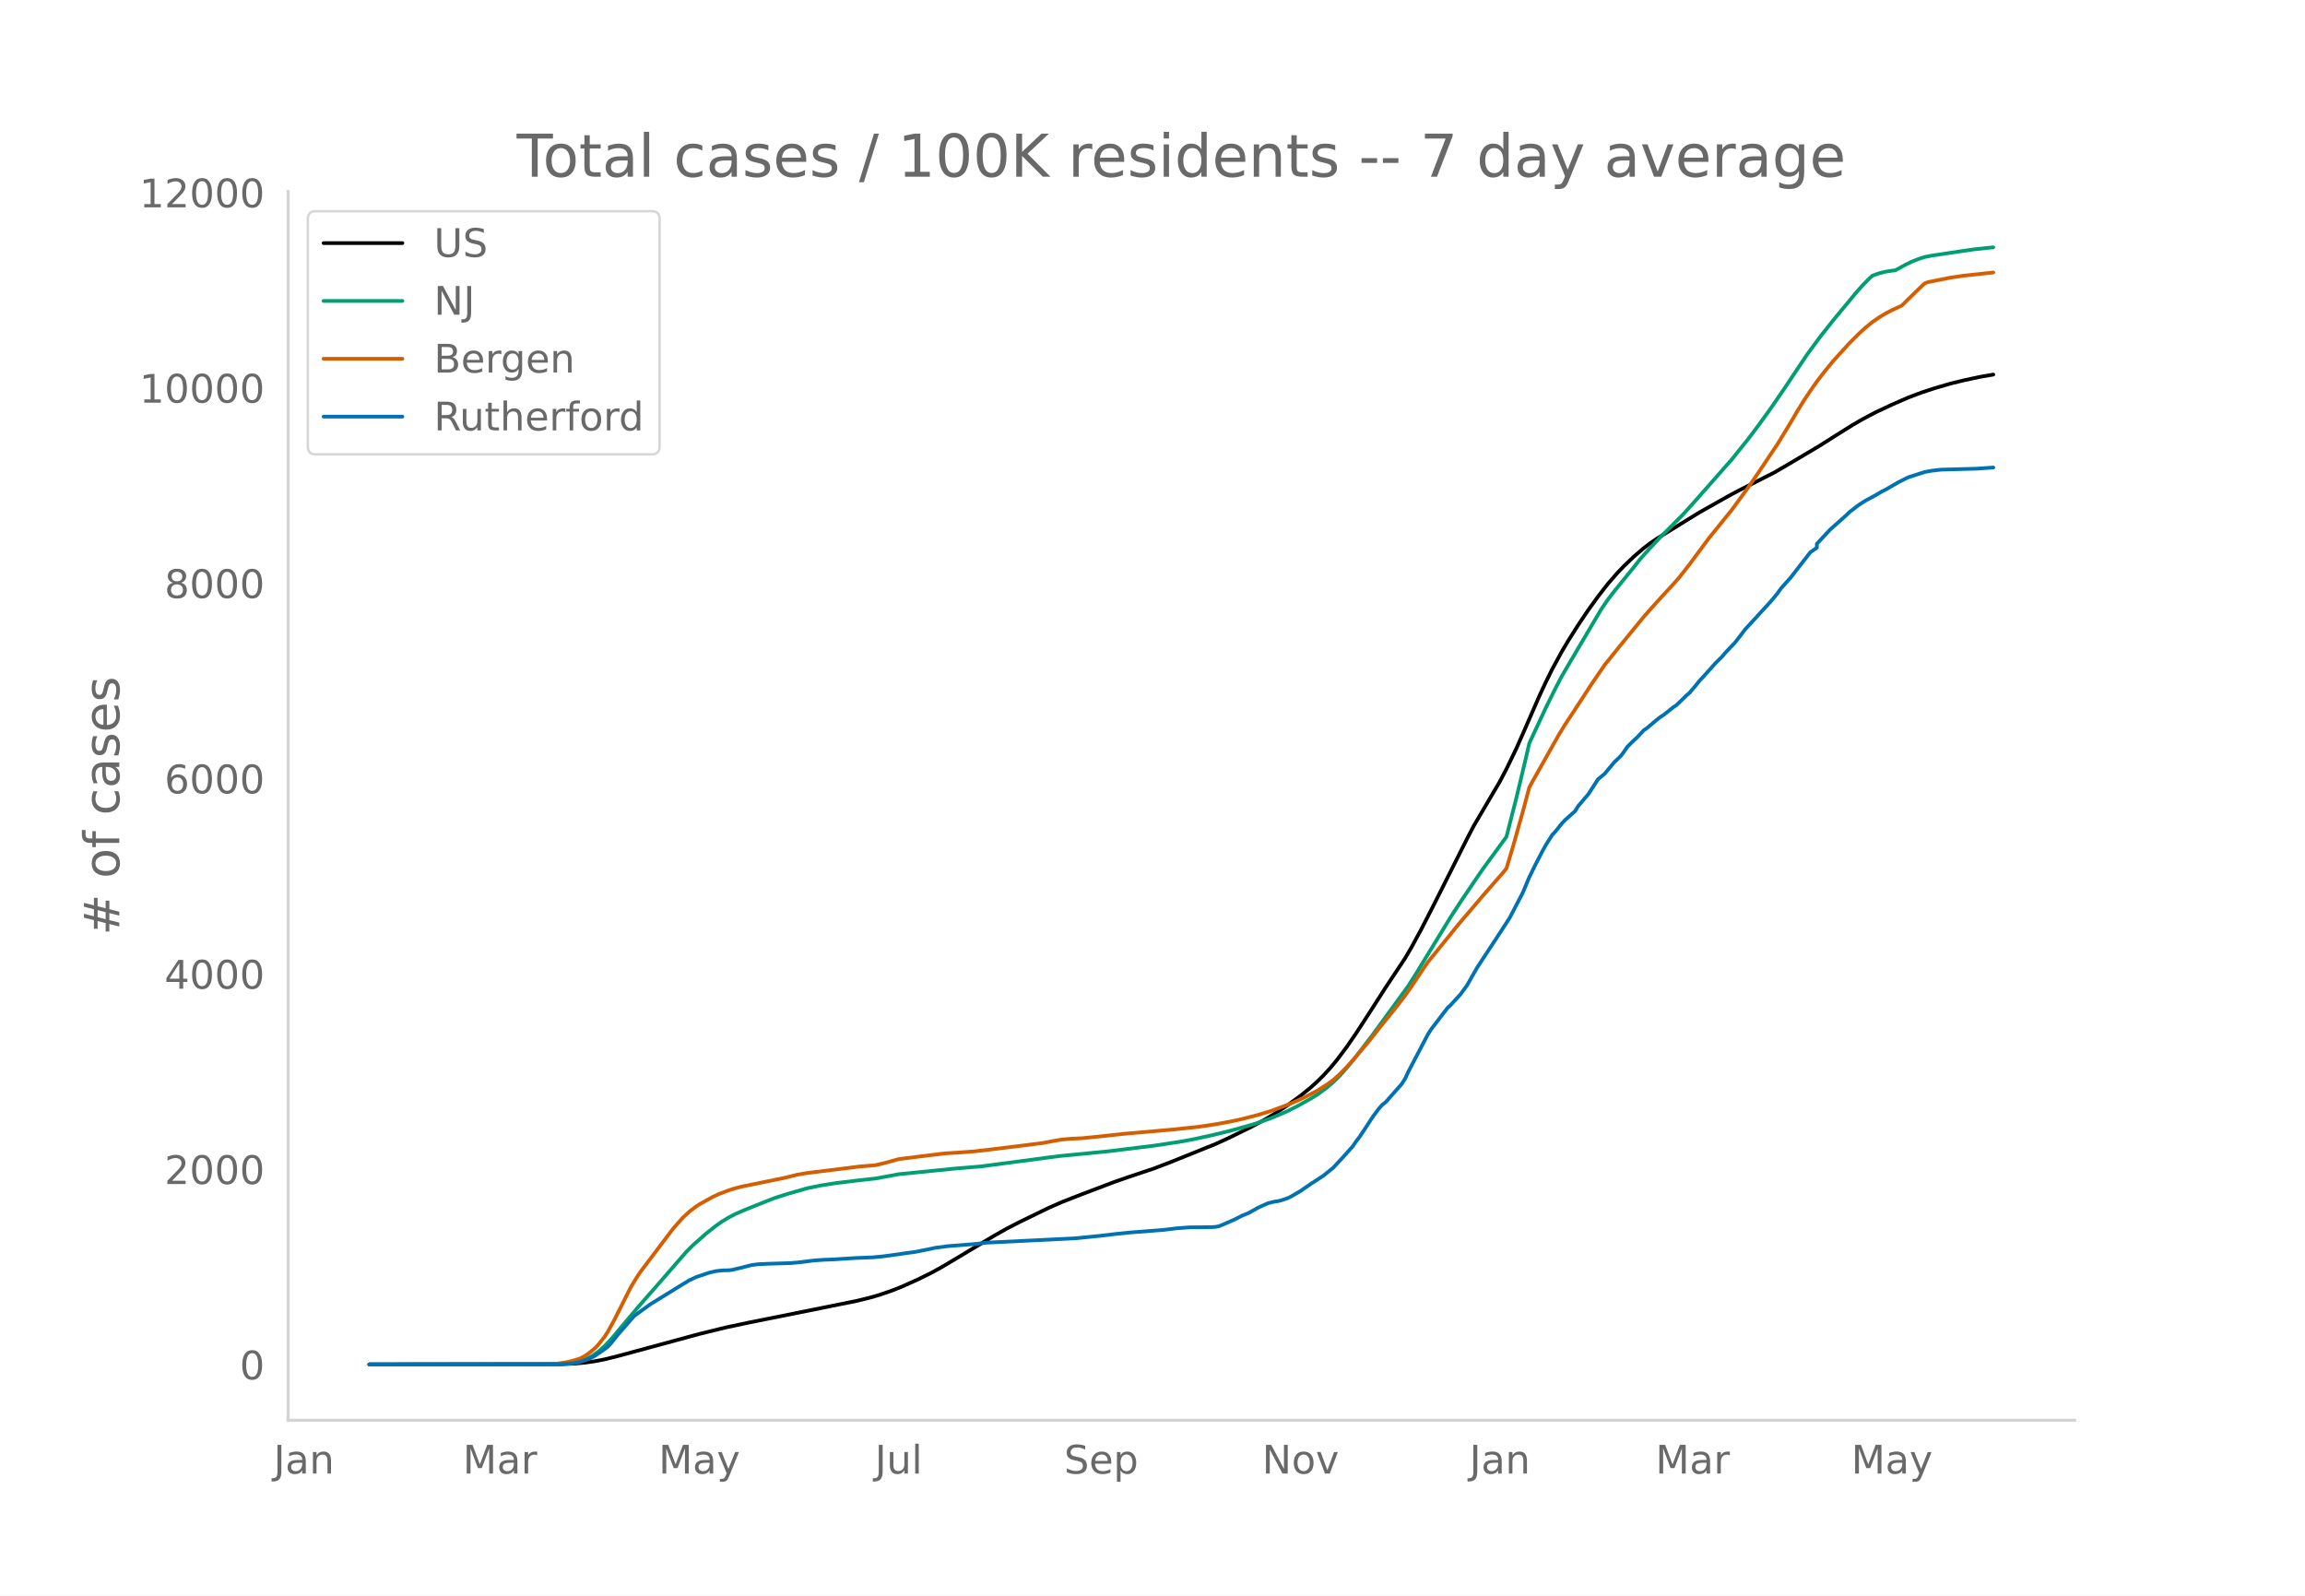
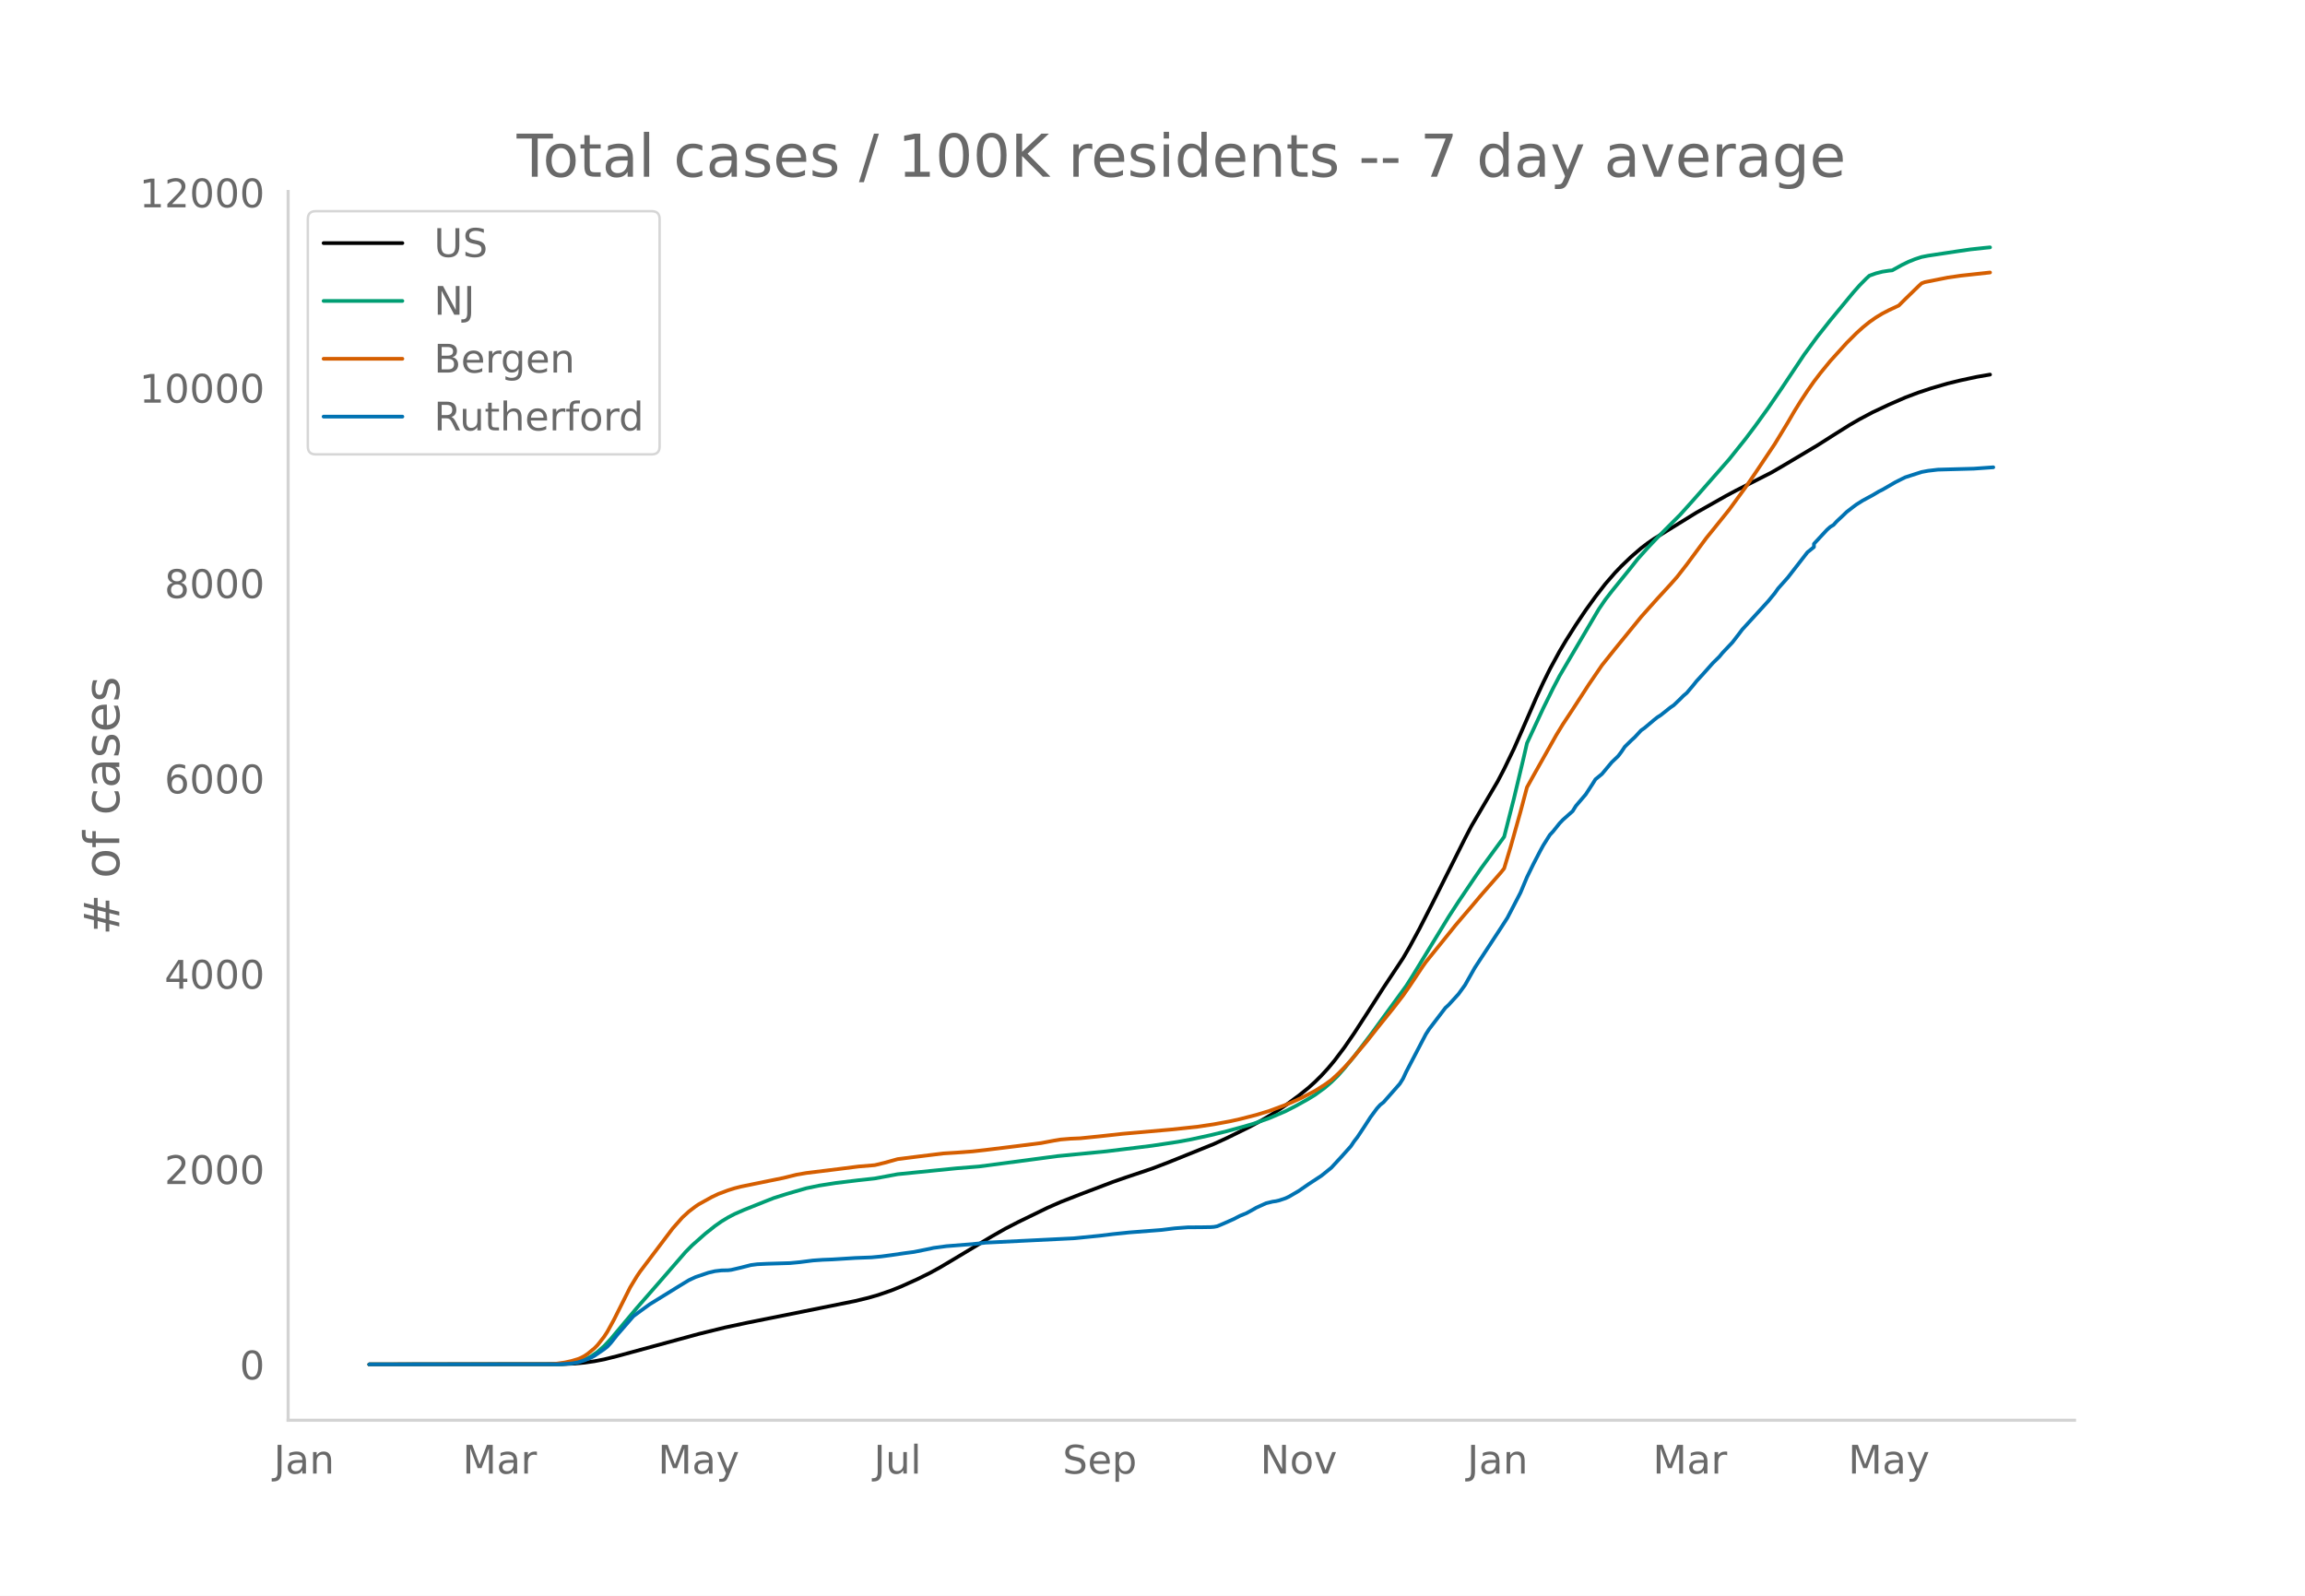
<svg xmlns="http://www.w3.org/2000/svg" xmlns:xlink="http://www.w3.org/1999/xlink" height="864" viewBox="0 0 936 648" width="1248">
  <defs>
    <style>*{stroke-linecap:butt;stroke-linejoin:round}</style>
  </defs>
  <g id="figure_1">
    <path d="M0 648h936V0H0z" style="fill:#fff" id="patch_1" />
    <g id="axes_1">
      <path d="M117 576.72h725.4V77.76H117z" style="fill:none" id="patch_2" />
-       <path clip-path="url(#p76d2bf2cdb)" d="m149.973 554.04 78.285-.096 5.308-.239 3.98-.376 3.98-.569 3.981-.761 5.308-1.319 33.172-9 10.615-2.61 9.288-1.977 29.19-5.857 14.596-2.946 5.308-1.28 3.98-1.14 5.308-1.825 3.98-1.589 6.635-2.986 5.307-2.623 3.981-2.18 5.308-3.147 15.922-9.555 5.307-3.011 5.308-2.735 11.942-5.803 5.307-2.323 7.961-3.116 13.27-5.027 5.307-1.85 10.615-3.56 6.634-2.527 18.576-7.483 5.308-2.432 9.288-4.558 5.307-2.873 3.98-2.356 5.308-3.502 5.308-3.885 3.98-3.21 2.654-2.385 2.654-2.636 2.654-2.893 2.653-3.169 3.981-5.284 3.98-5.764 5.308-8.18 6.634-10.343 7.962-11.979 2.653-4.547 3.981-7.335 5.307-10.368 13.27-26.39 2.653-5.082 10.615-18.037 2.654-5.061 3.98-8.21 2.654-6.01 6.634-15.194 2.654-5.717 2.654-5.374 3.98-7.297 2.654-4.461 3.98-6.277 3.981-5.927 3.981-5.508 3.98-5.134 3.981-4.57 2.654-2.763 3.98-3.8 3.981-3.421 2.654-2.018 2.654-1.82 6.634-4.094 10.615-6.545 11.942-6.732 3.98-2.129 14.596-7.404 5.307-3.088 13.27-7.88 6.633-4.215 6.635-4.152 3.98-2.299 5.308-2.81 6.634-3.114 6.635-2.885 5.307-2.002 5.308-1.75 6.634-1.936 5.307-1.294 6.635-1.415 5.307-.911h0" style="fill:none;stroke:#000;stroke-linecap:round;stroke-width:1.5" id="line2d_1" />
-       <path clip-path="url(#p76d2bf2cdb)" d="m149.973 554.04 75.631-.072 3.98-.18 2.655-.285 2.653-.471 2.654-.898 2.654-1.356 2.654-1.838 2.653-2.332 2.654-2.812 3.98-4.739 6.635-7.89 9.288-10.613 10.615-12.2 2.654-2.67 5.307-4.693 3.981-3.154 2.654-1.865 2.653-1.605 2.654-1.392 3.98-1.735 7.962-3.175 3.98-1.572 5.308-1.683 7.961-2.294 5.308-1.098 6.634-1.035 9.288-1.125 6.635-.721 9.288-1.726 23.883-2.39 9.288-.748 31.845-4.207 19.903-1.937 18.577-2.28 10.615-1.598 5.307-.974 7.961-1.73 6.635-1.613 6.634-1.823 3.98-1.151 6.635-2.324 6.634-2.836 3.98-2.03 5.308-2.95 2.654-1.629 3.98-2.892 2.654-2.287 2.654-2.6 2.654-2.988 3.98-4.849 6.635-8.671 14.595-20.017 2.654-4.186 14.596-23.852 3.98-6.12 6.635-9.806 2.654-3.839 9.288-12.682 3.98-15.57 3.98-16.652 1.328-5.79 6.634-14.224 3.98-8.05 2.654-5.07 3.981-6.776 11.942-20.24 2.654-3.893 2.653-3.436 7.962-9.819 2.653-3.363 3.98-4.42 3.982-4.213 9.288-9.308 5.307-5.897 5.308-6.025 9.288-10.547 6.634-8.27 3.98-5.275 5.308-7.34 5.308-7.733 9.288-13.89 5.307-7.221 5.308-6.706 9.288-11.219 2.653-3 2.654-2.688 1.327-1.214 2.654-.956 2.654-.673 2.653-.41 1.327-.135 3.98-2.2 2.655-1.293 2.653-1.06 2.654-.872 2.654-.52 11.942-1.796 5.307-.766 5.308-.573 2.653-.259h0" style="fill:none;stroke:#009e73;stroke-linecap:round;stroke-width:1.5" id="line2d_2" />
-       <path clip-path="url(#p76d2bf2cdb)" d="m149.973 554.04 72.978-.105 2.653-.12 3.98-.572 2.655-.591 2.653-.792 1.327-.553 1.327-.706 1.327-.898 2.654-2.179 1.327-1.342 2.653-3.384 1.327-2.042 2.654-4.826 6.634-13.183 2.654-4.376 1.327-1.963 13.269-17.535 3.98-4.499 2.654-2.423 2.654-2.019 1.327-.892 5.307-2.943 2.654-1.26 3.98-1.49 2.654-.838 2.654-.67 5.307-1.088 11.942-2.439 5.308-1.31 3.98-.683 13.27-1.63 7.96-1.009 6.635-.552 3.98-.962 5.308-1.48 7.96-1.006 10.616-1.303 5.307-.33 6.635-.496 5.307-.592 13.269-1.627 9.288-1.171 5.307-1.003 2.654-.438 3.98-.328 3.981-.173 7.962-.806 9.288-1.012 19.903-1.75 10.615-1.127 6.634-.995 6.634-1.218 3.981-.887 6.634-1.699 5.308-1.621 6.634-2.455 2.654-1.113 3.98-1.815 2.654-1.357 2.654-1.395 3.98-2.513 2.654-1.899 2.654-2.413 2.654-2.68 2.654-2.91 6.634-7.873 3.98-5.05 6.635-8.232 3.98-5.146 2.654-3.79 5.308-7.963 1.327-1.872 5.307-6.541 3.98-4.916 2.655-3.314 2.653-3.119 3.98-4.645 3.982-4.71 7.96-9.09 1.328-1.652 2.653-8.811 3.98-14.152 2.655-9.98 2.653-4.777 9.289-16.47 2.653-4.338 3.98-6.02 6.635-10.203 5.308-7.759 5.307-6.627 10.615-13.009 2.654-2.983 3.98-4.435 5.308-5.762 2.654-2.994 3.98-5.101 7.962-10.747 2.653-3.262 6.635-8.225 6.634-9.061 3.98-5.791 7.962-11.874 5.307-8.718 2.654-4.56 2.654-4.258 2.654-4.013 2.653-3.778 2.654-3.466 3.98-4.862 6.635-7.313 3.98-3.97 2.654-2.402 2.654-2.145 2.654-1.854 2.654-1.606 2.653-1.378 3.98-1.846 2.655-2.637 5.307-5.16 1.327-1.231 1.327-.496 9.288-1.85 5.307-.77 11.942-1.298h0" style="fill:none;stroke:#d55e00;stroke-linecap:round;stroke-width:1.5" id="line2d_3" />
-       <path clip-path="url(#p76d2bf2cdb)" d="m149.973 554.04 76.958-.062 5.308-.31 2.653-.464 2.654-.836 2.654-1.083 1.327-.712 3.98-2.724 1.327-1.022 1.327-1.424 2.654-3.343 6.634-7.615 2.654-1.95 3.98-2.88 11.942-7.367 3.981-2.414 2.654-1.238 5.307-1.796 2.654-.619 2.654-.31 2.653-.061 1.327-.155 3.98-.929 3.982-1.021 2.653-.34 3.98-.187 9.289-.278 3.98-.372 5.308-.68 3.98-.28 3.981-.154 9.288-.588 6.635-.248 3.98-.371 3.981-.527 5.307-.774 3.981-.526 6.634-1.33 1.327-.31 5.308-.712 10.615-.836 5.307-.588 35.826-1.765 10.615-1.052 5.307-.65 6.635-.681 13.268-1.022 5.308-.65 5.307-.402 5.308-.031 3.98-.062 1.327-.093 1.327-.248 2.654-1.114 3.98-1.765 2.654-1.362 2.654-1.083 2.654-1.455 1.326-.774 3.981-1.796 2.654-.65 1.327-.185 1.327-.31 2.653-.898 1.327-.619 3.98-2.321 3.981-2.755 5.308-3.468 3.98-3.219 3.981-4.303 3.98-4.426 1.328-1.982 1.326-1.702 2.654-3.993 2.654-4.087 2.654-3.59 1.327-1.455 1.326-1.022 6.635-7.522 1.327-2.105 1.326-2.848 7.962-15.2 1.327-2.043 6.634-8.667 1.327-1.207 3.98-4.365 2.654-3.653 3.98-7.027 10.616-16.159 2.653-4.117 5.308-10.184 2.654-6.315 2.653-5.418 2.654-5.107 1.327-2.415 2.654-4.21 1.327-1.424 2.653-3.312 1.327-1.393 3.98-3.53 1.328-2.135 2.653-3.096 1.327-1.547 2.654-4.056 1.327-2.105 2.654-2.167 3.98-4.767 2.654-2.538 1.327-1.765 1.327-1.98 2.654-2.601 1.326-1.207 2.654-2.848 1.327-.929 3.98-3.343 1.328-1.053 1.326-.835 3.981-3.158 1.327-.898 2.654-2.538 1.326-1.331 1.327-1.114 2.654-3.127 1.327-1.672 2.654-2.879 3.98-4.457 2.654-2.6 1.327-1.61 3.98-4.18 2.654-3.435 1.327-1.765 3.98-4.334 6.635-7.243 2.654-3.22 1.327-1.888 3.98-4.458 7.962-10.246 2.653-1.857v-1.579l5.308-5.696 6.634-5.912 1.327-1.3 2.654-2.044 1.327-.99 2.653-1.672 3.98-2.136 2.655-1.579 1.327-.65 5.307-3.064 2.654-1.331 1.327-.65 6.634-2.136 2.654-.496 3.98-.464 14.596-.402 6.634-.465h0" style="fill:none;stroke:#0072b2;stroke-linecap:round;stroke-width:1.5" id="line2d_4" />
+       <path clip-path="url(#p7110c87cff)" d="m149.973 554.04 78.128-.096 5.297-.239 3.972-.376 3.973-.569 3.973-.761 5.296-1.319 33.106-9 10.593-2.61 9.27-1.977 29.132-5.857 14.566-2.946 5.297-1.28 3.973-1.14 5.297-1.825 3.972-1.589 6.621-2.986 5.297-2.623 3.973-2.18 5.297-3.147 15.89-9.555 5.297-3.011 5.297-2.735 11.918-5.803 5.296-2.323 7.946-3.116 13.242-5.027 5.296-1.85 10.594-3.56 6.621-2.527 18.54-7.483 5.296-2.432 9.27-4.558 5.296-2.873 3.973-2.356 5.297-3.502 5.296-3.885 3.973-3.21 2.648-2.385 2.649-2.636 2.648-2.893 2.649-3.169 3.972-5.284 3.973-5.764 5.297-8.18 6.62-10.343 7.946-11.979 2.648-4.547 3.973-7.335 5.297-10.368 13.242-26.39 2.648-5.082 10.594-18.037 2.648-5.061 3.973-8.21 2.648-6.01 6.621-15.194 2.649-5.717 2.648-5.374 3.973-7.297 2.648-4.461 3.973-6.277 3.973-5.927 3.972-5.508 3.973-5.134 3.972-4.57 2.649-2.763 3.972-3.8 3.973-3.421 2.648-2.018 2.649-1.82 6.62-4.094 10.595-6.545 11.917-6.732 3.973-2.129 14.566-7.404 5.297-3.088 13.242-7.88 6.621-4.215 6.621-4.152 3.973-2.299 5.297-2.81 6.62-3.114 6.622-2.885 5.297-2.002 5.296-1.75 6.621-1.936 5.297-1.294 6.621-1.415 5.297-.911h0" style="fill:none;stroke:#000;stroke-linecap:round;stroke-width:1.5" id="line2d_1" />
+       <path clip-path="url(#p7110c87cff)" d="m149.973 554.04 75.48-.072 3.972-.18 2.648-.285 2.649-.471 2.648-.898 2.649-1.356 2.648-1.838 2.649-2.332 2.648-2.812 3.973-4.739 6.62-7.89 9.27-10.613 10.594-12.2 2.648-2.67 5.297-4.693 3.973-3.154 2.648-1.865 2.648-1.605 2.649-1.392 3.972-1.735 7.946-3.175 3.972-1.572 5.297-1.683 7.945-2.294 5.297-1.098 6.621-1.035 9.27-1.125 6.62-.721 9.27-1.726 23.836-2.39 9.27-.748 31.78-4.207 19.863-1.937 18.54-2.28 10.593-1.598 5.297-.974 7.945-1.73 6.62-1.613 6.622-1.823 3.973-1.151 6.62-2.324 6.622-2.836 3.972-2.03 5.297-2.95 2.648-1.629 3.973-2.892 2.648-2.287 2.649-2.6 2.648-2.988 3.973-4.849 6.62-8.671 14.567-20.017 2.649-4.186 14.566-23.852 3.973-6.12 6.62-9.806 2.649-3.839 9.27-12.682 3.972-15.57 3.973-16.652 1.324-5.79 6.62-14.224 3.973-8.05 2.649-5.07 3.973-6.776 11.917-20.24 2.649-3.893 2.648-3.436 7.945-9.819 2.649-3.363 3.972-4.42 3.973-4.213 9.27-9.308 5.296-5.897 5.297-6.025 9.27-10.547 6.62-8.27 3.973-5.275 5.297-7.34 5.297-7.733 9.27-13.89 5.296-7.221 5.297-6.706 9.27-11.219 2.648-3 2.648-2.688 1.324-1.214 2.649-.956 2.648-.673 2.649-.41 1.324-.135 3.973-2.2 2.648-1.293 2.648-1.06 2.649-.872 2.648-.52 11.918-1.796 5.297-.766 5.297-.573 2.648-.259h0" style="fill:none;stroke:#009e73;stroke-linecap:round;stroke-width:1.5" id="line2d_2" />
+       <path clip-path="url(#p7110c87cff)" d="m149.973 554.04 72.831-.105 2.648-.12 3.973-.572 2.648-.591 2.649-.792 1.324-.553 1.324-.706 1.325-.898 2.648-2.179 1.324-1.342 2.649-3.384 1.324-2.042 2.648-4.826 6.621-13.183 2.649-4.376 1.324-1.963 13.242-17.535 3.972-4.499 2.649-2.423 2.648-2.019 1.325-.892 5.296-2.943 2.649-1.26 3.972-1.49 2.649-.838 2.648-.67 5.297-1.088 11.918-2.439 5.297-1.31 3.972-.683 13.242-1.63 7.946-1.009 6.62-.552 3.973-.962 5.297-1.48 7.945-1.006 10.594-1.303 5.297-.33 6.62-.496 5.298-.592 13.242-1.627 9.27-1.171 5.296-1.003 2.648-.438 3.973-.328 3.973-.173 7.945-.806 9.27-1.012 19.862-1.75 10.594-1.127 6.621-.995 6.621-1.218 3.973-.887 6.62-1.699 5.298-1.621 6.62-2.455 2.649-1.113 3.973-1.815 2.648-1.357 2.648-1.395 3.973-2.513 2.648-1.899 2.649-2.413 2.648-2.68 2.649-2.91 6.62-7.873 3.973-5.05 6.621-8.232 3.973-5.146 2.648-3.79 5.297-7.963 1.324-1.872 5.297-6.541 3.973-4.916 2.648-3.314 2.649-3.119 3.972-4.645 3.973-4.71 7.945-9.09 1.324-1.652 2.649-8.811 3.972-14.152 2.649-9.98 2.648-4.777 9.27-16.47 2.648-4.338 3.973-6.02 6.62-10.203 5.298-7.759 5.296-6.627 10.594-13.009 2.648-2.983 3.973-4.435 5.297-5.762 2.648-2.994 3.973-5.101 7.945-10.747 2.649-3.262 6.62-8.225 6.622-9.061 3.972-5.791 7.945-11.874 5.297-8.718 2.649-4.56 2.648-4.258 2.649-4.013 2.648-3.778 2.648-3.466 3.973-4.862 6.621-7.313 3.973-3.97 2.648-2.402 2.648-2.145 2.649-1.854 2.648-1.606 2.649-1.378 3.972-1.846 2.649-2.637 5.297-5.16 1.324-1.231 1.324-.496 9.27-1.85 5.296-.77 11.918-1.298h0" style="fill:none;stroke:#d55e00;stroke-linecap:round;stroke-width:1.5" id="line2d_3" />
+       <path clip-path="url(#p7110c87cff)" d="m149.973 554.04 76.804-.062 5.296-.31 2.649-.464 2.648-.836 2.649-1.083 1.324-.712 3.973-2.724 1.324-1.022 1.324-1.424 2.648-3.343 6.621-7.615 2.649-1.95 3.972-2.88 11.918-7.367 3.973-2.414 2.648-1.238 5.297-1.796 2.649-.619 2.648-.31 2.648-.061 1.325-.155 3.972-.929 3.973-1.021 2.648-.34 3.973-.187 9.27-.278 3.972-.372 5.297-.68 3.972-.28 3.973-.154 9.27-.588 6.62-.248 3.973-.371 3.973-.527 5.296-.774 3.973-.526 6.621-1.33 1.324-.31 5.297-.712 10.594-.836 5.297-.588L436 502.839l10.594-1.052 5.297-.65 6.62-.681 13.243-1.022 5.297-.65 5.296-.402 5.297-.031 3.973-.062 1.324-.093 1.324-.248 2.649-1.114 3.972-1.765 2.649-1.362 2.648-1.083 2.649-1.455 1.324-.774 3.972-1.796 2.649-.65 1.324-.185 1.324-.31 2.649-.898 1.324-.619 3.972-2.321 3.973-2.755 5.297-3.468 3.972-3.219 3.973-4.303 3.973-4.426 1.324-1.982 1.324-1.702 2.649-3.993 2.648-4.087 2.648-3.59 1.325-1.455 1.324-1.022 6.62-7.522 1.325-2.105 1.324-2.848 7.945-15.2 1.325-2.043 6.62-8.667 1.325-1.207 3.973-4.365 2.648-3.653 3.973-7.027 10.593-16.159 2.649-4.117 5.296-10.184 2.649-6.315 2.648-5.418 2.649-5.107 1.324-2.415 2.648-4.21 1.324-1.424 2.649-3.312 1.324-1.393 3.973-3.53 1.324-2.135 2.648-3.096 1.325-1.547 2.648-4.056 1.324-2.105 2.649-2.167 3.972-4.767 2.649-2.538 1.324-1.765 1.324-1.98 2.648-2.601 1.325-1.207 2.648-2.848 1.324-.929 3.973-3.343 1.324-1.053 1.324-.835 3.973-3.158 1.324-.898 2.649-2.538 1.324-1.331 1.324-1.114 2.648-3.127 1.325-1.672 2.648-2.879 3.973-4.457 2.648-2.6 1.324-1.61 3.973-4.18 2.648-3.435 1.324-1.765 3.973-4.334 6.621-7.243 2.648-3.22 1.325-1.888 3.972-4.458 7.946-10.246 2.648-2.136v-1.3l5.297-5.696 1.324-1.176 1.324-.805 1.324-1.455 2.649-2.476 1.324-1.3 2.648-2.044 1.325-.99 2.648-1.672 3.973-2.136 2.648-1.579 1.324-.65 5.297-3.064 2.649-1.331 1.324-.65 6.62-2.136 2.65-.496 3.972-.464 14.566-.402 7.945-.558h0" style="fill:none;stroke:#0072b2;stroke-linecap:round;stroke-width:1.5" id="line2d_4" />
      <path d="M117 576.72V77.76" style="fill:none;stroke:#d3d3d3;stroke-linecap:square;stroke-linejoin:miter;stroke-width:1.25" id="patch_3" />
      <path d="M117 576.72h725.4" style="fill:none;stroke:#d3d3d3;stroke-linecap:square;stroke-linejoin:miter;stroke-width:1.25" id="patch_4" />
      <g id="matplotlib.axis_1">
        <g id="xtick_1">
-           <g style="fill:#696969" transform="matrix(.16 0 0 -.16 111.103 598.378)" id="text_1">
+           <g style="fill:#696969" transform="matrix(.16 0 0 -.16 111.156 598.378)" id="text_1">
            <defs>
              <path d="M9.813 72.906h9.859V5.078q0-13.187-5-19.14-5-5.954-16.094-5.954h-3.75v8.297h3.078q6.531 0 9.219 3.672Q9.813-4.39 9.813 5.078z" id="DejaVuSans-74" />
              <path d="M34.281 27.484q-10.89 0-15.093-2.484-4.204-2.484-4.204-8.5 0-4.781 3.157-7.594 3.156-2.797 8.562-2.797 7.485 0 12 5.297 4.516 5.297 4.516 14.078v2zm17.922 3.72V0H43.22v8.297Q40.14 3.328 35.547.953q-4.594-2.375-11.234-2.375-8.391 0-13.36 4.719Q6 8.016 6 15.922q0 9.219 6.172 13.906 6.187 4.688 18.437 4.688h12.61v.89q0 6.203-4.078 9.594-4.078 3.39-11.453 3.39-4.688 0-9.141-1.124-4.438-1.125-8.531-3.375v8.312q4.921 1.906 9.562 2.844 4.64.953 9.031.953 11.875 0 17.735-6.156 5.86-6.14 5.86-18.64z" id="DejaVuSans-97" />
              <path d="M54.89 33.016V0h-8.984v32.719q0 7.765-3.031 11.61-3.031 3.858-9.078 3.858-7.281 0-11.484-4.64-4.204-4.625-4.204-12.64V0H9.08v54.688h9.03v-8.5q3.235 4.937 7.594 7.374Q30.078 56 35.797 56q9.422 0 14.25-5.828 4.844-5.828 4.844-17.156z" id="DejaVuSans-110" />
            </defs>
            <use xlink:href="#DejaVuSans-74" />
            <use x="29.492" xlink:href="#DejaVuSans-97" />
            <use x="90.771" xlink:href="#DejaVuSans-110" />
          </g>
        </g>
        <g id="xtick_2">
-           <g style="fill:#696969" transform="matrix(.16 0 0 -.16 187.954 598.378)" id="text_2">
+           <g style="fill:#696969" transform="matrix(.16 0 0 -.16 187.847 598.378)" id="text_2">
            <defs>
              <path d="M9.813 72.906h14.703l18.593-49.61 18.703 49.61h14.704V0H66.89v64.016l-18.797-50h-9.907l-18.796 50V0H9.813z" id="DejaVuSans-77" />
              <path d="M41.11 46.297q-1.516.875-3.297 1.281Q36.03 48 33.89 48q-7.625 0-11.703-4.953-4.079-4.953-4.079-14.234V0H9.08v54.688h9.03v-8.5q2.844 4.984 7.375 7.39Q30.031 56 36.531 56q.922 0 2.047-.125 1.125-.11 2.484-.36z" id="DejaVuSans-114" />
            </defs>
            <use xlink:href="#DejaVuSans-77" />
            <use x="86.279" xlink:href="#DejaVuSans-97" />
            <use x="147.559" xlink:href="#DejaVuSans-114" />
          </g>
        </g>
        <g id="xtick_3">
-           <g style="fill:#696969" transform="matrix(.16 0 0 -.16 267.447 598.378)" id="text_3">
+           <g style="fill:#696969" transform="matrix(.16 0 0 -.16 267.178 598.378)" id="text_3">
            <defs>
              <path d="M32.172-5.078q-3.797-9.766-7.422-12.735-3.61-2.984-9.656-2.984H7.906v7.516h5.282q3.703 0 5.75 1.765Q21-9.766 23.483-3.219l1.61 4.094-22.11 53.813H12.5l17.094-42.766 17.093 42.766h9.516z" id="DejaVuSans-121" />
            </defs>
            <use xlink:href="#DejaVuSans-77" />
            <use x="86.279" xlink:href="#DejaVuSans-97" />
            <use x="147.559" xlink:href="#DejaVuSans-121" />
          </g>
        </g>
        <g id="xtick_4">
-           <g style="fill:#696969" transform="matrix(.16 0 0 -.16 355.273 598.378)" id="text_4">
+           <g style="fill:#696969" transform="matrix(.16 0 0 -.16 354.842 598.378)" id="text_4">
            <defs>
              <path d="M8.5 21.578v33.11h8.984V21.922q0-7.766 3.016-11.656 3.031-3.875 9.094-3.875 7.265 0 11.484 4.64 4.234 4.64 4.234 12.656v31h8.985V0h-8.984v8.406Q42.047 3.422 37.718 1q-4.313-2.422-10.032-2.422-9.421 0-14.312 5.86Q8.5 10.296 8.5 21.578zM31.11 56z" id="DejaVuSans-117" />
              <path d="M9.422 75.984h8.984V0H9.422z" id="DejaVuSans-108" />
            </defs>
            <use xlink:href="#DejaVuSans-74" />
            <use x="29.492" xlink:href="#DejaVuSans-117" />
            <use x="92.871" xlink:href="#DejaVuSans-108" />
          </g>
        </g>
        <g id="xtick_5">
-           <g style="fill:#696969" transform="matrix(.16 0 0 -.16 432.112 598.378)" id="text_5">
+           <g style="fill:#696969" transform="matrix(.16 0 0 -.16 431.515 598.378)" id="text_5">
            <defs>
              <path d="M53.516 70.516V60.89q-5.61 2.687-10.594 4-4.984 1.328-9.625 1.328-8.047 0-12.422-3.125t-4.375-8.89q0-4.845 2.906-7.313 2.907-2.453 11.016-3.97l5.953-1.218q11.031-2.11 16.281-7.406 5.25-5.297 5.25-14.172 0-10.61-7.11-16.078-7.093-5.469-20.812-5.469-5.172 0-11.015 1.172Q13.14.922 6.89 3.219v10.156q6-3.36 11.765-5.078 5.766-1.703 11.328-1.703 8.438 0 13.032 3.312 4.593 3.328 4.593 9.485 0 5.359-3.297 8.39-3.296 3.032-10.812 4.547L27.484 33.5q-11.03 2.188-15.968 6.875-4.922 4.688-4.922 13.047 0 9.672 6.812 15.234 6.813 5.563 18.766 5.563 5.14 0 10.453-.938 5.328-.922 10.89-2.765z" id="DejaVuSans-83" />
              <path d="M56.203 29.594v-4.39H14.891q.593-9.282 5.593-14.142 5-4.859 13.938-4.859 5.172 0 10.031 1.266 4.86 1.265 9.656 3.812v-8.5Q49.266.734 44.187-.344 39.11-1.422 33.892-1.422q-13.094 0-20.735 7.61-7.64 7.625-7.64 20.625 0 13.421 7.25 21.296Q20.016 56 32.328 56q11.031 0 17.453-7.11 6.422-7.093 6.422-19.296zm-8.984 2.64q-.094 7.36-4.125 11.75-4.032 4.407-10.672 4.407-7.516 0-12.031-4.25-4.516-4.25-5.203-11.97z" id="DejaVuSans-101" />
              <path d="M18.11 8.203v-29H9.077v75.484h9.031v-8.296q2.844 4.875 7.157 7.234Q29.594 56 35.594 56q9.968 0 16.187-7.906 6.235-7.907 6.235-20.797T51.78 6.484q-6.218-7.906-16.187-7.906-6 0-10.328 2.375-4.313 2.375-7.157 7.25zm30.578 19.094q0 9.906-4.079 15.547-4.078 5.64-11.203 5.64-7.14 0-11.218-5.64-4.079-5.64-4.079-15.547 0-9.906 4.078-15.547 4.079-5.64 11.22-5.64 7.124 0 11.202 5.64t4.078 15.547z" id="DejaVuSans-112" />
            </defs>
            <use xlink:href="#DejaVuSans-83" />
            <use x="63.477" xlink:href="#DejaVuSans-101" />
            <use x="125" xlink:href="#DejaVuSans-112" />
          </g>
        </g>
        <g id="xtick_6">
-           <g style="fill:#696969" transform="matrix(.16 0 0 -.16 512.516 598.378)" id="text_6">
+           <g style="fill:#696969" transform="matrix(.16 0 0 -.16 511.756 598.378)" id="text_6">
            <defs>
              <path d="M9.813 72.906h13.28l32.329-60.984v60.984h9.562V0h-13.28L19.39 60.984V0H9.813z" id="DejaVuSans-78" />
              <path d="M30.61 48.39q-7.22 0-11.422-5.64-4.204-5.64-4.204-15.453 0-9.813 4.172-15.453 4.188-5.64 11.453-5.64 7.188 0 11.375 5.655 4.203 5.672 4.203 15.438 0 9.719-4.203 15.406-4.187 5.688-11.375 5.688zm0 7.61q11.718 0 18.406-7.625 6.703-7.61 6.703-21.078 0-13.422-6.703-21.078-6.688-7.64-18.407-7.64-11.765 0-18.437 7.64-6.656 7.656-6.656 21.078 0 13.469 6.656 21.078Q18.844 56 30.609 56z" id="DejaVuSans-111" />
              <path d="M2.984 54.688H12.5L29.594 8.797l17.093 45.89h9.516L35.687 0H23.485z" id="DejaVuSans-118" />
            </defs>
            <use xlink:href="#DejaVuSans-78" />
            <use x="74.805" xlink:href="#DejaVuSans-111" />
            <use x="135.986" xlink:href="#DejaVuSans-118" />
          </g>
        </g>
        <g id="xtick_7">
-           <g style="fill:#696969" transform="matrix(.16 0 0 -.16 596.737 598.378)" id="text_7">
+           <g style="fill:#696969" transform="matrix(.16 0 0 -.16 595.815 598.378)" id="text_7">
            <use xlink:href="#DejaVuSans-74" />
            <use x="29.492" xlink:href="#DejaVuSans-97" />
            <use x="90.771" xlink:href="#DejaVuSans-110" />
          </g>
        </g>
        <g id="xtick_8">
-           <g style="fill:#696969" transform="matrix(.16 0 0 -.16 672.261 598.378)" id="text_8">
+           <g style="fill:#696969" transform="matrix(.16 0 0 -.16 671.182 598.378)" id="text_8">
            <use xlink:href="#DejaVuSans-77" />
            <use x="86.279" xlink:href="#DejaVuSans-97" />
            <use x="147.559" xlink:href="#DejaVuSans-114" />
          </g>
        </g>
        <g id="xtick_9">
-           <g style="fill:#696969" transform="matrix(.16 0 0 -.16 751.754 598.378)" id="text_9">
+           <g style="fill:#696969" transform="matrix(.16 0 0 -.16 750.513 598.378)" id="text_9">
            <use xlink:href="#DejaVuSans-77" />
            <use x="86.279" xlink:href="#DejaVuSans-97" />
            <use x="147.559" xlink:href="#DejaVuSans-121" />
          </g>
        </g>
      </g>
      <g id="matplotlib.axis_2">
        <g id="ytick_1">
          <g style="fill:#696969" transform="matrix(.16 0 0 -.16 97.32 560.119)" id="text_10">
            <defs>
              <path d="M31.781 66.406q-7.61 0-11.453-7.5Q16.5 51.422 16.5 36.375q0-14.984 3.828-22.484 3.844-7.5 11.453-7.5 7.672 0 11.5 7.5 3.844 7.5 3.844 22.484 0 15.047-3.844 22.531-3.828 7.5-11.5 7.5zm0 7.813q12.266 0 18.735-9.703 6.468-9.688 6.468-28.141 0-18.406-6.468-28.11-6.47-9.687-18.735-9.687-12.25 0-18.718 9.688-6.47 9.703-6.47 28.109 0 18.453 6.47 28.14Q19.53 74.22 31.78 74.22z" id="DejaVuSans-48" />
            </defs>
            <use xlink:href="#DejaVuSans-48" />
          </g>
        </g>
        <g id="ytick_2">
          <g style="fill:#696969" transform="matrix(.16 0 0 -.16 66.78 480.797)" id="text_11">
            <defs>
              <path d="M19.188 8.297h34.421V0H7.33v8.297q5.609 5.812 15.296 15.594 9.703 9.797 12.188 12.64 4.734 5.313 6.609 9 1.89 3.688 1.89 7.25 0 5.813-4.078 9.469-4.078 3.672-10.625 3.672-4.64 0-9.797-1.61-5.14-1.609-11-4.89v9.969Q13.767 71.78 18.938 73q5.188 1.219 9.485 1.219 11.328 0 18.062-5.672 6.735-5.656 6.735-15.125 0-4.5-1.688-8.531-1.672-4.016-6.125-9.485-1.218-1.422-7.765-8.187-6.532-6.766-18.453-18.922z" id="DejaVuSans-50" />
            </defs>
            <use xlink:href="#DejaVuSans-50" />
            <use x="63.623" xlink:href="#DejaVuSans-48" />
            <use x="127.246" xlink:href="#DejaVuSans-48" />
            <use x="190.869" xlink:href="#DejaVuSans-48" />
          </g>
        </g>
        <g id="ytick_3">
          <g style="fill:#696969" transform="matrix(.16 0 0 -.16 66.78 401.475)" id="text_12">
            <defs>
              <path d="M37.797 64.313 12.89 25.39h24.906zm-2.594 8.593H47.61V25.391h10.407v-8.203H47.609V0h-9.812v17.188H4.89v9.515z" id="DejaVuSans-52" />
            </defs>
            <use xlink:href="#DejaVuSans-52" />
            <use x="63.623" xlink:href="#DejaVuSans-48" />
            <use x="127.246" xlink:href="#DejaVuSans-48" />
            <use x="190.869" xlink:href="#DejaVuSans-48" />
          </g>
        </g>
        <g id="ytick_4">
          <g style="fill:#696969" transform="matrix(.16 0 0 -.16 66.78 322.154)" id="text_13">
            <defs>
              <path d="M33.016 40.375q-6.641 0-10.532-4.547-3.875-4.531-3.875-12.437 0-7.86 3.875-12.438 3.891-4.562 10.532-4.562 6.64 0 10.515 4.562 3.875 4.578 3.875 12.438 0 7.906-3.875 12.437-3.875 4.547-10.515 4.547zm19.578 30.922v-8.984q-3.719 1.75-7.5 2.671-3.782.938-7.5.938-9.766 0-14.922-6.594-5.14-6.594-5.875-19.922 2.875 4.25 7.219 6.516 4.359 2.266 9.578 2.266 10.984 0 17.36-6.672 6.374-6.657 6.374-18.125 0-11.235-6.64-18.032-6.641-6.78-17.672-6.78-12.657 0-19.344 9.687-6.688 9.703-6.688 28.109 0 17.281 8.204 27.563 8.203 10.28 22.015 10.28 3.719 0 7.5-.734t7.89-2.187z" id="DejaVuSans-54" />
            </defs>
            <use xlink:href="#DejaVuSans-54" />
            <use x="63.623" xlink:href="#DejaVuSans-48" />
            <use x="127.246" xlink:href="#DejaVuSans-48" />
            <use x="190.869" xlink:href="#DejaVuSans-48" />
          </g>
        </g>
        <g id="ytick_5">
          <g style="fill:#696969" transform="matrix(.16 0 0 -.16 66.78 242.832)" id="text_14">
            <defs>
              <path d="M31.781 34.625q-7.031 0-11.062-3.766-4.016-3.765-4.016-10.343 0-6.594 4.016-10.36Q24.75 6.391 31.78 6.391q7.032 0 11.078 3.78 4.063 3.798 4.063 10.345 0 6.578-4.031 10.343-4.016 3.766-11.11 3.766zm-9.86 4.188q-6.343 1.562-9.89 5.906Q8.5 49.079 8.5 55.329q0 8.733 6.219 13.812 6.234 5.078 17.062 5.078 10.89 0 17.094-5.078 6.203-5.079 6.203-13.813 0-6.25-3.547-10.61-3.531-4.343-9.828-5.906 7.125-1.656 11.094-6.5 3.984-4.828 3.984-11.796 0-10.61-6.468-16.282-6.47-5.656-18.532-5.656-12.047 0-18.531 5.656-6.469 5.672-6.469 16.282 0 6.968 4 11.797 4.016 4.843 11.14 6.5zM18.314 54.39q0-5.657 3.53-8.828 3.548-3.172 9.938-3.172 6.36 0 9.938 3.172 3.593 3.171 3.593 8.828 0 5.672-3.593 8.843-3.578 3.172-9.938 3.172-6.39 0-9.937-3.172-3.532-3.172-3.532-8.843z" id="DejaVuSans-56" />
            </defs>
            <use xlink:href="#DejaVuSans-56" />
            <use x="63.623" xlink:href="#DejaVuSans-48" />
            <use x="127.246" xlink:href="#DejaVuSans-48" />
            <use x="190.869" xlink:href="#DejaVuSans-48" />
          </g>
        </g>
        <g id="ytick_6">
          <g style="fill:#696969" transform="matrix(.16 0 0 -.16 56.6 163.51)" id="text_15">
            <defs>
              <path d="M12.406 8.297h16.11v55.625l-17.532-3.516v8.985l17.438 3.515h9.86V8.296H54.39V0H12.406z" id="DejaVuSans-49" />
            </defs>
            <use xlink:href="#DejaVuSans-49" />
            <use x="63.623" xlink:href="#DejaVuSans-48" />
            <use x="127.246" xlink:href="#DejaVuSans-48" />
            <use x="190.869" xlink:href="#DejaVuSans-48" />
            <use x="254.492" xlink:href="#DejaVuSans-48" />
          </g>
        </g>
        <g id="ytick_7">
          <g style="fill:#696969" transform="matrix(.16 0 0 -.16 56.6 84.189)" id="text_16">
            <use xlink:href="#DejaVuSans-49" />
            <use x="63.623" xlink:href="#DejaVuSans-50" />
            <use x="127.246" xlink:href="#DejaVuSans-48" />
            <use x="190.869" xlink:href="#DejaVuSans-48" />
            <use x="254.492" xlink:href="#DejaVuSans-48" />
          </g>
        </g>
        <g style="fill:#696969" transform="matrix(0 -.2 -.2 0 48.44 379.813)" id="text_17">
          <defs>
            <path d="M51.125 44H36.922l-4.11-16.313h14.313zm-7.328 27.781-5.078-20.265h14.265L58.11 71.78h7.813L60.89 51.516h15.234V44h-17.14l-4-16.313h15.53V20.22H53.079L48 0h-7.813l5.032 20.219H30.906L25.875 0h-7.86l5.079 20.219H7.719v7.468h17.187L29 44H13.281v7.516h17.625l4.985 20.265z" id="DejaVuSans-35" />
            <path d="M37.11 75.984V68.5h-8.594q-4.828 0-6.72-1.953-1.874-1.953-1.874-7.031v-4.828h14.797v-6.985H19.922V0H10.89v47.703H2.297v6.984h8.594V58.5q0 9.125 4.25 13.297 4.25 4.187 13.468 4.187z" id="DejaVuSans-102" />
            <path d="M48.781 52.594v-8.407q-3.812 2.11-7.64 3.157-3.828 1.047-7.735 1.047-8.75 0-13.593-5.547-4.829-5.532-4.829-15.547 0-10.016 4.829-15.563 4.843-5.53 13.593-5.53 3.907 0 7.735 1.046 3.828 1.047 7.64 3.156V2.094Q45.016.344 40.984-.531q-4.015-.89-8.562-.89-12.36 0-19.64 7.765-7.266 7.765-7.266 20.953 0 13.375 7.343 21.031Q20.22 56 33.016 56q4.14 0 8.093-.86 3.953-.843 7.672-2.546z" id="DejaVuSans-99" />
            <path d="M44.281 53.078v-8.5q-3.797 1.953-7.906 2.922-4.094.984-8.5.984-6.688 0-10.031-2.047-3.344-2.046-3.344-6.156 0-3.125 2.39-4.906 2.391-1.781 9.626-3.39l3.078-.688q9.562-2.047 13.593-5.781 4.032-3.735 4.032-10.422 0-7.625-6.032-12.078-6.03-4.438-16.578-4.438-4.39 0-9.156.86Q10.688.296 5.422 2v9.281q4.984-2.594 9.812-3.89 4.829-1.282 9.579-1.282 6.343 0 9.75 2.172 3.421 2.172 3.421 6.125 0 3.656-2.468 5.61-2.453 1.953-10.813 3.765l-3.125.735q-8.344 1.75-12.062 5.39-3.704 3.64-3.704 9.985 0 7.718 5.47 11.906Q16.75 56 26.811 56q4.97 0 9.36-.734 4.406-.72 8.11-2.188z" id="DejaVuSans-115" />
          </defs>
          <use xlink:href="#DejaVuSans-35" />
          <use x="83.789" xlink:href="#DejaVuSans-32" />
          <use x="115.576" xlink:href="#DejaVuSans-111" />
          <use x="176.758" xlink:href="#DejaVuSans-102" />
          <use x="211.963" xlink:href="#DejaVuSans-32" />
          <use x="243.75" xlink:href="#DejaVuSans-99" />
          <use x="298.73" xlink:href="#DejaVuSans-97" />
          <use x="360.01" xlink:href="#DejaVuSans-115" />
          <use x="412.109" xlink:href="#DejaVuSans-101" />
          <use x="473.633" xlink:href="#DejaVuSans-115" />
        </g>
      </g>
      <g style="fill:#696969" transform="matrix(.24 0 0 -.24 209.82 71.76)" id="text_18">
        <defs>
          <path d="M-.297 72.906h61.672v-8.312H35.5V0h-9.906v64.594H-.296z" id="DejaVuSans-84" />
          <path d="M18.313 70.219V54.688h18.5v-6.985h-18.5V18.016q0-6.688 1.828-8.594 1.828-1.906 7.453-1.906h9.218V0h-9.218q-10.407 0-14.36 3.875-3.953 3.89-3.953 14.14v29.688H2.687v6.984h6.594V70.22z" id="DejaVuSans-116" />
          <path d="M25.39 72.906h8.297L8.297-9.28H0z" id="DejaVuSans-47" />
          <path d="M9.813 72.906h9.859V42.094L52.39 72.906h12.703L28.906 38.922 67.672 0H54.688L19.672 35.11V0h-9.86z" id="DejaVuSans-75" />
          <path d="M9.422 54.688h8.984V0H9.422zm0 21.296h8.984v-11.39H9.422z" id="DejaVuSans-105" />
          <path d="M45.406 46.39v29.594h8.985V0h-8.985v8.203Q42.578 3.328 38.25.953q-4.313-2.375-10.375-2.375-9.906 0-16.14 7.906-6.22 7.922-6.22 20.813 0 12.89 6.22 20.797Q17.968 56 27.874 56q6.063 0 10.375-2.375 4.328-2.36 7.156-7.234zm-30.61-19.093q0-9.906 4.079-15.547 4.078-5.64 11.203-5.64 7.125 0 11.219 5.64 4.11 5.64 4.11 15.547 0 9.906-4.11 15.547-4.094 5.64-11.219 5.64-7.125 0-11.203-5.64-4.078-5.64-4.078-15.547z" id="DejaVuSans-100" />
          <path d="M4.89 31.39h26.313v-8H4.891z" id="DejaVuSans-45" />
          <path d="M8.203 72.906h46.875v-4.203L28.61 0H18.312L43.22 64.594H8.203z" id="DejaVuSans-55" />
          <path d="M45.406 27.984q0 9.766-4.031 15.125-4.016 5.375-11.297 5.375-7.219 0-11.25-5.375-4.031-5.359-4.031-15.125 0-9.718 4.031-15.093t11.25-5.375q7.281 0 11.297 5.375 4.031 5.375 4.031 15.093zm8.985-21.203q0-13.953-6.203-20.765Q42-20.797 29.203-20.797q-4.734 0-8.937.703-4.203.703-8.157 2.172v8.735q3.954-2.141 7.813-3.157 3.86-1.031 7.86-1.031 8.843 0 13.234 4.61 4.39 4.609 4.39 13.937v4.453q-2.781-4.844-7.125-7.234Q33.938 0 27.875 0 17.828 0 11.672 7.656q-6.156 7.672-6.156 20.328 0 12.688 6.156 20.344Q17.828 56 27.875 56q6.063 0 10.406-2.39 4.344-2.391 7.125-7.22v8.297h8.985z" id="DejaVuSans-103" />
        </defs>
        <use xlink:href="#DejaVuSans-84" />
        <use x="44.084" xlink:href="#DejaVuSans-111" />
        <use x="105.266" xlink:href="#DejaVuSans-116" />
        <use x="144.475" xlink:href="#DejaVuSans-97" />
        <use x="205.754" xlink:href="#DejaVuSans-108" />
        <use x="233.537" xlink:href="#DejaVuSans-32" />
        <use x="265.324" xlink:href="#DejaVuSans-99" />
        <use x="320.305" xlink:href="#DejaVuSans-97" />
        <use x="381.584" xlink:href="#DejaVuSans-115" />
        <use x="433.684" xlink:href="#DejaVuSans-101" />
        <use x="495.207" xlink:href="#DejaVuSans-115" />
        <use x="547.307" xlink:href="#DejaVuSans-32" />
        <use x="579.094" xlink:href="#DejaVuSans-47" />
        <use x="612.785" xlink:href="#DejaVuSans-32" />
        <use x="644.572" xlink:href="#DejaVuSans-49" />
        <use x="708.195" xlink:href="#DejaVuSans-48" />
        <use x="771.818" xlink:href="#DejaVuSans-48" />
        <use x="835.441" xlink:href="#DejaVuSans-75" />
        <use x="901.018" xlink:href="#DejaVuSans-32" />
        <use x="932.805" xlink:href="#DejaVuSans-114" />
        <use x="971.668" xlink:href="#DejaVuSans-101" />
        <use x="1033.191" xlink:href="#DejaVuSans-115" />
        <use x="1085.291" xlink:href="#DejaVuSans-105" />
        <use x="1113.074" xlink:href="#DejaVuSans-100" />
        <use x="1176.551" xlink:href="#DejaVuSans-101" />
        <use x="1238.074" xlink:href="#DejaVuSans-110" />
        <use x="1301.453" xlink:href="#DejaVuSans-116" />
        <use x="1340.662" xlink:href="#DejaVuSans-115" />
        <use x="1392.762" xlink:href="#DejaVuSans-32" />
        <use x="1424.549" xlink:href="#DejaVuSans-45" />
        <use x="1460.633" xlink:href="#DejaVuSans-45" />
        <use x="1496.717" xlink:href="#DejaVuSans-32" />
        <use x="1528.504" xlink:href="#DejaVuSans-55" />
        <use x="1592.127" xlink:href="#DejaVuSans-32" />
        <use x="1623.914" xlink:href="#DejaVuSans-100" />
        <use x="1687.391" xlink:href="#DejaVuSans-97" />
        <use x="1748.67" xlink:href="#DejaVuSans-121" />
        <use x="1807.85" xlink:href="#DejaVuSans-32" />
        <use x="1839.637" xlink:href="#DejaVuSans-97" />
        <use x="1900.916" xlink:href="#DejaVuSans-118" />
        <use x="1960.096" xlink:href="#DejaVuSans-101" />
        <use x="2021.619" xlink:href="#DejaVuSans-114" />
        <use x="2062.732" xlink:href="#DejaVuSans-97" />
        <use x="2124.012" xlink:href="#DejaVuSans-103" />
        <use x="2187.488" xlink:href="#DejaVuSans-101" />
      </g>
      <g id="legend_1">
        <path d="M128.2 184.5h136.45q3.2 0 3.2-3.2V88.96q0-3.2-3.2-3.2H128.2q-3.2 0-3.2 3.2v92.34q0 3.2 3.2 3.2z" style="fill:none;opacity:.8;stroke:#ccc;stroke-linejoin:miter" id="patch_5" />
        <path d="M131.4 98.718h32" style="fill:none;stroke:#000;stroke-linecap:round;stroke-width:1.5" id="line2d_5" />
        <g style="fill:#696969" transform="matrix(.16 0 0 -.16 176.2 104.317)" id="text_19">
          <defs>
            <path d="M8.688 72.906h9.921V28.61q0-11.718 4.235-16.875 4.25-5.14 13.781-5.14 9.469 0 13.719 5.14 4.25 5.157 4.25 16.875v44.297H64.5V27.391q0-14.25-7.063-21.532-7.046-7.28-20.812-7.28-13.828 0-20.89 7.28-7.047 7.282-7.047 21.532z" id="DejaVuSans-85" />
          </defs>
          <use xlink:href="#DejaVuSans-85" />
          <use x="73.193" xlink:href="#DejaVuSans-83" />
        </g>
        <path d="M131.4 122.203h32" style="fill:none;stroke:#009e73;stroke-linecap:round;stroke-width:1.5" id="line2d_7" />
        <g style="fill:#696969" transform="matrix(.16 0 0 -.16 176.2 127.802)" id="text_20">
          <use xlink:href="#DejaVuSans-78" />
          <use x="74.805" xlink:href="#DejaVuSans-74" />
        </g>
        <path d="M131.4 145.688h32" style="fill:none;stroke:#d55e00;stroke-linecap:round;stroke-width:1.5" id="line2d_9" />
        <g style="fill:#696969" transform="matrix(.16 0 0 -.16 176.2 151.287)" id="text_21">
          <defs>
            <path d="M19.672 34.813V8.108H35.5q7.953 0 11.781 3.297 3.844 3.297 3.844 10.078 0 6.844-3.844 10.078-3.828 3.25-11.781 3.25zm0 29.984V42.828h14.61q7.218 0 10.75 2.703 3.546 2.719 3.546 8.282 0 5.515-3.547 8.25-3.531 2.734-10.75 2.734zm-9.86 8.11h25.204q11.28 0 17.375-4.688Q58.5 63.53 58.5 54.89q0-6.703-3.125-10.657-3.125-3.953-9.188-4.922 7.282-1.562 11.313-6.53 4.031-4.954 4.031-12.376 0-9.765-6.64-15.093Q48.25 0 35.984 0H9.812z" id="DejaVuSans-66" />
          </defs>
          <use xlink:href="#DejaVuSans-66" />
          <use x="68.604" xlink:href="#DejaVuSans-101" />
          <use x="130.127" xlink:href="#DejaVuSans-114" />
          <use x="169.49" xlink:href="#DejaVuSans-103" />
          <use x="232.967" xlink:href="#DejaVuSans-101" />
          <use x="294.49" xlink:href="#DejaVuSans-110" />
        </g>
        <path d="M131.4 169.173h32" style="fill:none;stroke:#0072b2;stroke-linecap:round;stroke-width:1.5" id="line2d_11" />
        <g style="fill:#696969" transform="matrix(.16 0 0 -.16 176.2 174.773)" id="text_22">
          <defs>
            <path d="M44.39 34.188q3.172-1.079 6.172-4.594 3-3.516 6.032-9.672L66.609 0H56l-9.313 18.703q-3.624 7.328-7.015 9.719-3.39 2.39-9.25 2.39h-10.75V0h-9.86v72.906h22.266q12.5 0 18.656-5.234 6.157-5.219 6.157-15.766 0-6.89-3.203-11.437-3.204-4.532-9.297-6.282zM19.673 64.797V38.922h12.406q7.125 0 10.766 3.297 3.64 3.297 3.64 9.687 0 6.39-3.64 9.64-3.64 3.25-10.766 3.25z" id="DejaVuSans-82" />
            <path d="M54.89 33.016V0h-8.984v32.719q0 7.765-3.031 11.61-3.031 3.858-9.078 3.858-7.281 0-11.484-4.64-4.204-4.625-4.204-12.64V0H9.08v75.984h9.03V46.188q3.235 4.937 7.594 7.374Q30.078 56 35.797 56q9.422 0 14.25-5.828 4.844-5.828 4.844-17.156z" id="DejaVuSans-104" />
          </defs>
          <use xlink:href="#DejaVuSans-82" />
          <use x="64.982" xlink:href="#DejaVuSans-117" />
          <use x="128.361" xlink:href="#DejaVuSans-116" />
          <use x="167.57" xlink:href="#DejaVuSans-104" />
          <use x="230.949" xlink:href="#DejaVuSans-101" />
          <use x="292.473" xlink:href="#DejaVuSans-114" />
          <use x="333.586" xlink:href="#DejaVuSans-102" />
          <use x="368.791" xlink:href="#DejaVuSans-111" />
          <use x="429.973" xlink:href="#DejaVuSans-114" />
          <use x="469.336" xlink:href="#DejaVuSans-100" />
        </g>
      </g>
    </g>
  </g>
  <defs>
-     <clipPath id="p76d2bf2cdb">
+     <clipPath id="p7110c87cff">
      <path d="M117 77.76h725.4v498.96H117z" />
    </clipPath>
  </defs>
</svg>
